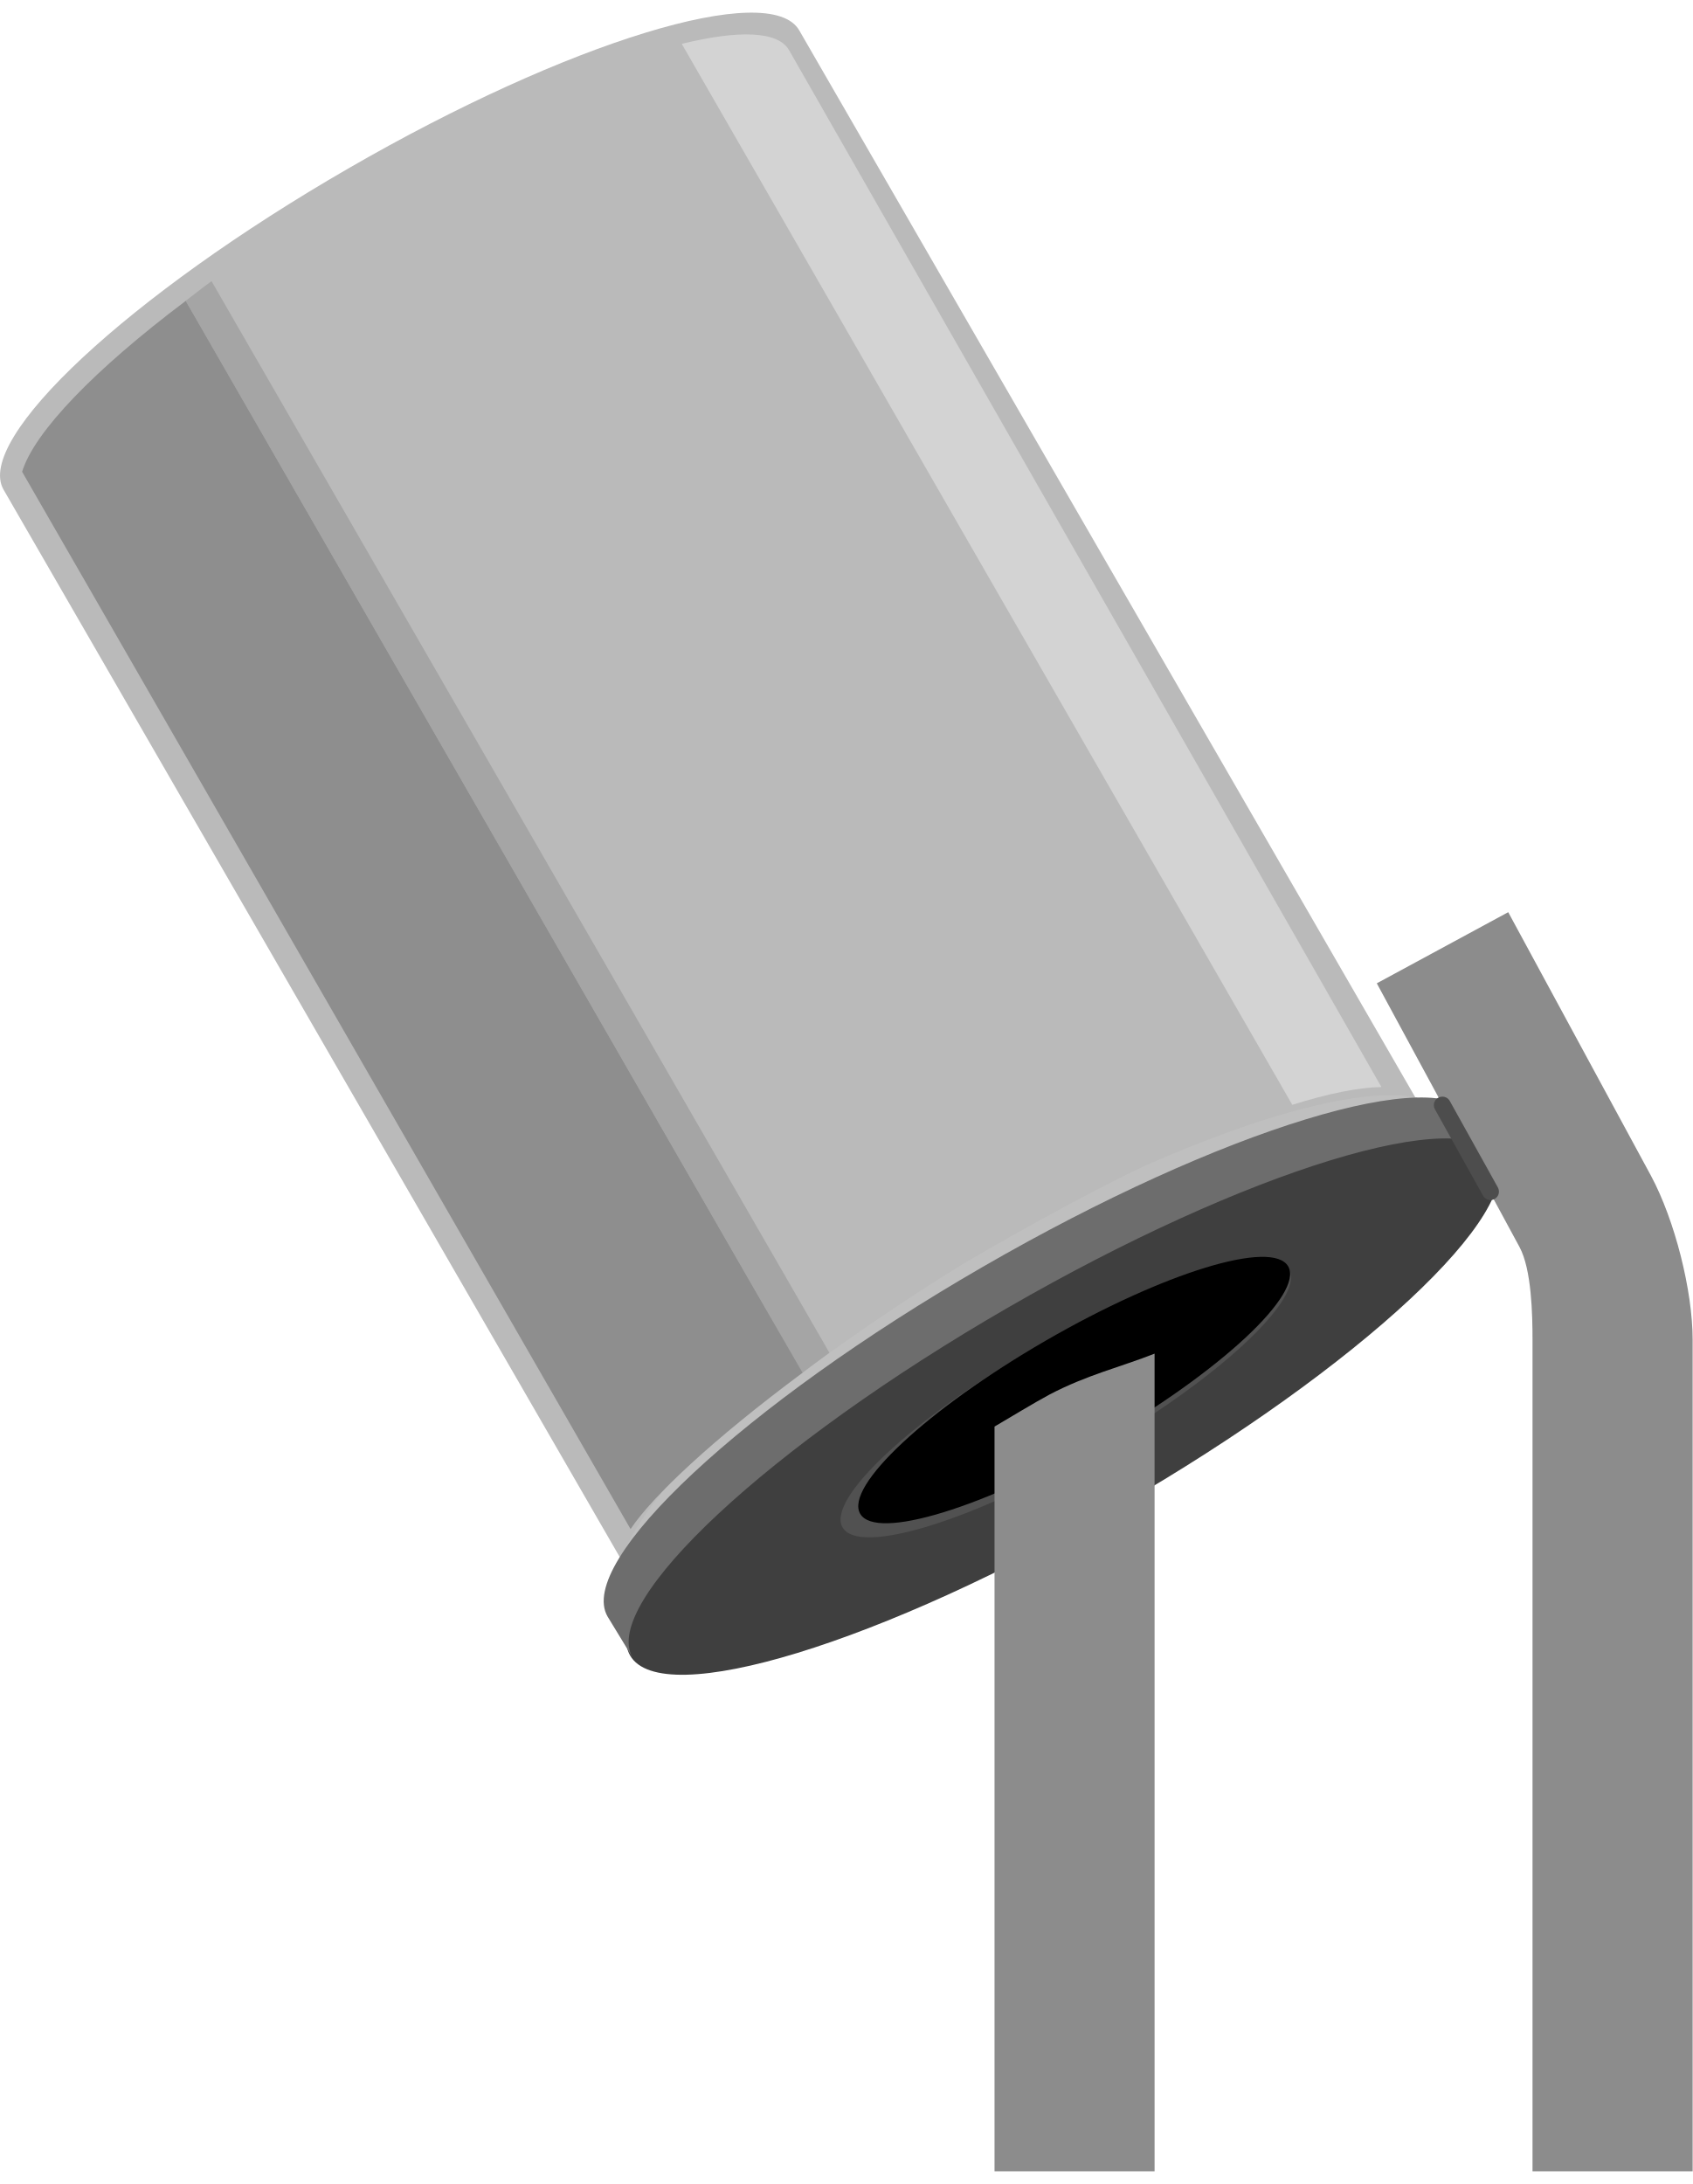
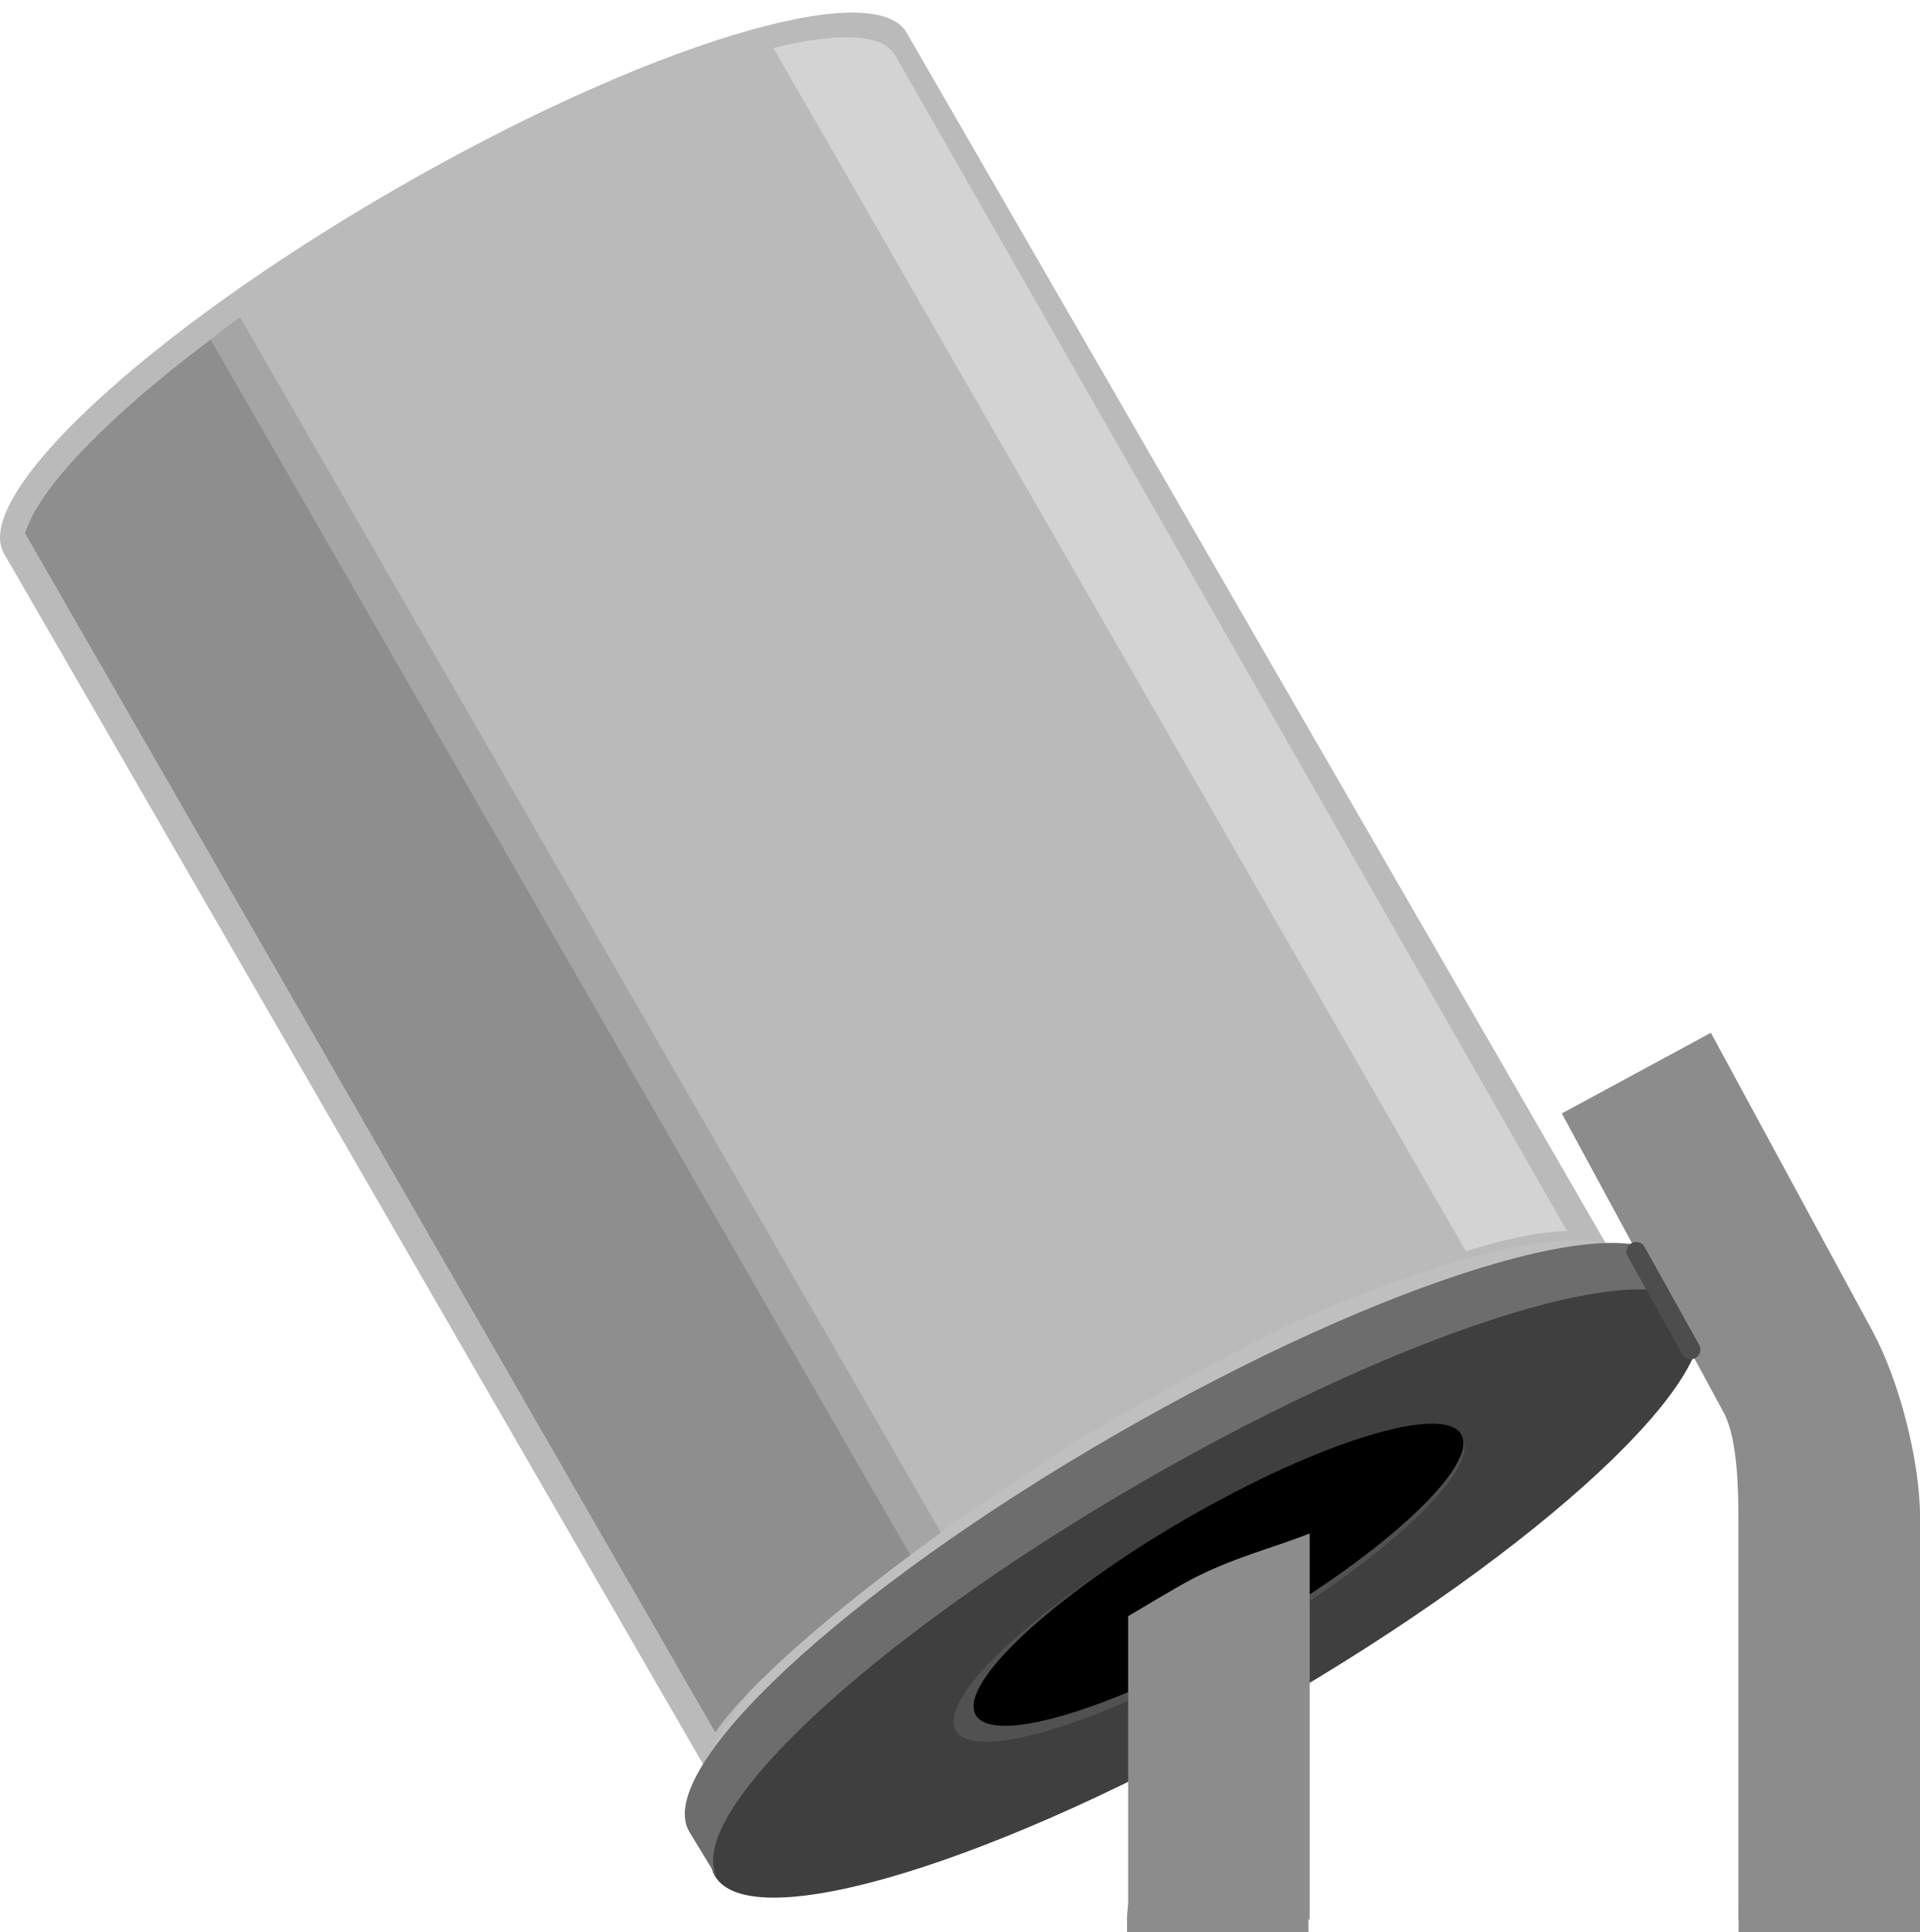
- <svg xmlns="http://www.w3.org/2000/svg" version="1.1" baseProfile="basic" id="svg" x="0px" y="0px" width="0.31in" height="0.40in" viewBox="0 0 22.652 28.889" xml:space="preserve">
-   <rect id="connector0pin" x="13.298" y="22.087" fill="none" width="2.152" height="6.799" />
-   <rect id="connector1pin" x="20.498" y="22.087" fill="none" width="2.154" height="6.799" />
-   <rect id="connector0terminal" x="13.298" y="28.485" fill="none" width="2.152" height="0.404" />
-   <rect id="connector1terminal" x="20.499" y="28.485" fill="none" width="2.153" height="0.404" />
+ <svg xmlns="http://www.w3.org/2000/svg" version="1.1" baseProfile="basic" id="svg" x="0px" y="0px" width="0.31in" height="0.312in" viewBox="0 0 22.652 22.5" xml:space="preserve">
  <g id="breadboard">
+     <rect id="connector0pin" x="13.298" y="22.087" fill="none" width="2.152" height="6.799" />
+     <rect id="connector1pin" x="20.498" y="22.087" fill="none" width="2.154" height="6.799" />
+     <rect id="connector0terminal" x="13.298" y="28.485" fill="none" width="2.152" height="0.404" />
+     <rect id="connector1terminal" x="20.499" y="28.485" fill="none" width="2.153" height="0.404" />
+     <line id="connector0leg" stroke-linecap="round" x1="14.367" y1="22.5" x2="14.367" y2="27.819" stroke="#8C8C8C" fill="none" stroke-width="2.14" />
+     <line id="connector1leg" stroke-linecap="round" x1="21.582" y1="22.5" x2="21.582" y2="27.819" stroke="#8C8C8C" fill="none" stroke-width="2.14" />
    <path fill="#BABABA" d="M10.696,0.236c-0.392-0.677-3.093,0.149-6.033,1.848C1.723,3.781-0.344,5.706,0.048,6.384l8.694,15.06   c-0.391-0.678,1.675-2.604,4.616-4.301c2.939-1.698,5.642-2.524,6.033-1.848L10.696,0.236z" />
    <path fill="#BFBFBF" d="M8.626,20.84l-0.325-0.121c0.948-2.546,8.561-6.642,10.665-6.198l-0.069,0.34   C16.932,14.458,9.511,18.466,8.626,20.84L8.626,20.84z" />
    <ellipse transform="matrix(0.5 0.866 -0.866 0.5 23.257 -2.9969)" fill="#3F3F3F" cx="14.224" cy="18.642" rx="1.542" ry="6.688" />
    <ellipse transform="matrix(0.5004 0.8658 -0.8658 0.5004 23.1823 -3.0856)" fill="#515151" cx="14.265" cy="18.545" rx="0.795" ry="3.451" />
    <ellipse transform="matrix(0.5004 0.8658 -0.8658 0.5004 23.1415 -3.2372)" cx="14.376" cy="18.433" rx="0.763" ry="3.308" />
    <path fill="#6D6D6D" d="M8.131,21.464c-0.425-0.737,1.822-2.832,5.021-4.679c3.199-1.848,6.137-2.746,6.562-2.01l0.334,0.549   c-0.427-0.738-3.363,0.161-6.562,2.008c-3.199,1.848-5.447,3.94-5.021,4.68L8.131,21.464z" />
-     <path fill="#8C8C8C" d="M22.652,28.889H20.51V17.761c0-0.338-0.012-0.942-0.174-1.242l-1.91-3.529l1.759-0.952l1.912,3.53   c0.316,0.59,0.556,1.531,0.556,2.193V28.889L22.652,28.889z" />
-     <path fill="#8C8C8C" d="M14.045,18.494c-0.195,0.104-0.554,0.322-0.735,0.428v9.967h2.142V17.946   C15.002,18.124,14.547,18.23,14.045,18.494z" />
+     <path fill="#8C8C8C" d="M22.652,22.5H20.51V17.761c0-0.338-0.012-0.942-0.174-1.242l-1.91-3.529l1.759-0.952l1.912,3.53   c0.316,0.59,0.556,1.531,0.556,2.193V22.5" />
+     <path fill="#8C8C8C" d="M14.045,18.494c-0.195,0.104-0.554,0.322-0.735,0.428V22.5h2.142V17.946   C15.002,18.124,14.547,18.23,14.045,18.494z" />
    <path fill="#BABABA" d="M4.766,2.342C4.061,2.753,3.409,3.178,2.831,3.593l8.271,14.342c0.534-0.383,1.129-0.784,1.792-1.193   c1.933-1.131,3.369-1.803,4.401-2.125L9.125,0.417C8.027,0.682,6.445,1.36,4.766,2.342z" />
    <polygon points="10.74,18.202 10.741,18.201 10.011,16.936  " />
    <path fill="#D3D3D3" d="M10.561,0.503c-0.149-0.262-0.682-0.27-1.437-0.086l8.171,14.199c0.482-0.151,0.886-0.233,1.193-0.238   L10.561,0.503z" />
    <path fill="#A5A5A5" d="M2.485,3.856l7.526,13.08l0.729,1.266c0.119-0.089,0.234-0.176,0.361-0.267L2.831,3.593   C2.708,3.682,2.602,3.768,2.485,3.856z" />
    <path fill="#8E8E8E" d="M10.011,16.936L2.485,3.856c-0.004,0.003-0.007,0.006-0.011,0.01C1.27,4.773,0.458,5.61,0.296,6.144   l8.143,14.15c0.294-0.441,1.099-1.198,2.302-2.092L10.011,16.936z" />
    <path fill="#4D4D4D" d="M19.948,15.891c-0.04,0-0.079-0.021-0.1-0.059l-0.644-1.156c-0.031-0.055-0.011-0.125,0.044-0.155   c0.057-0.03,0.125-0.011,0.155,0.044l0.643,1.156c0.031,0.056,0.012,0.125-0.044,0.155C19.986,15.886,19.967,15.891,19.948,15.891   L19.948,15.891z" />
  </g>
</svg>
